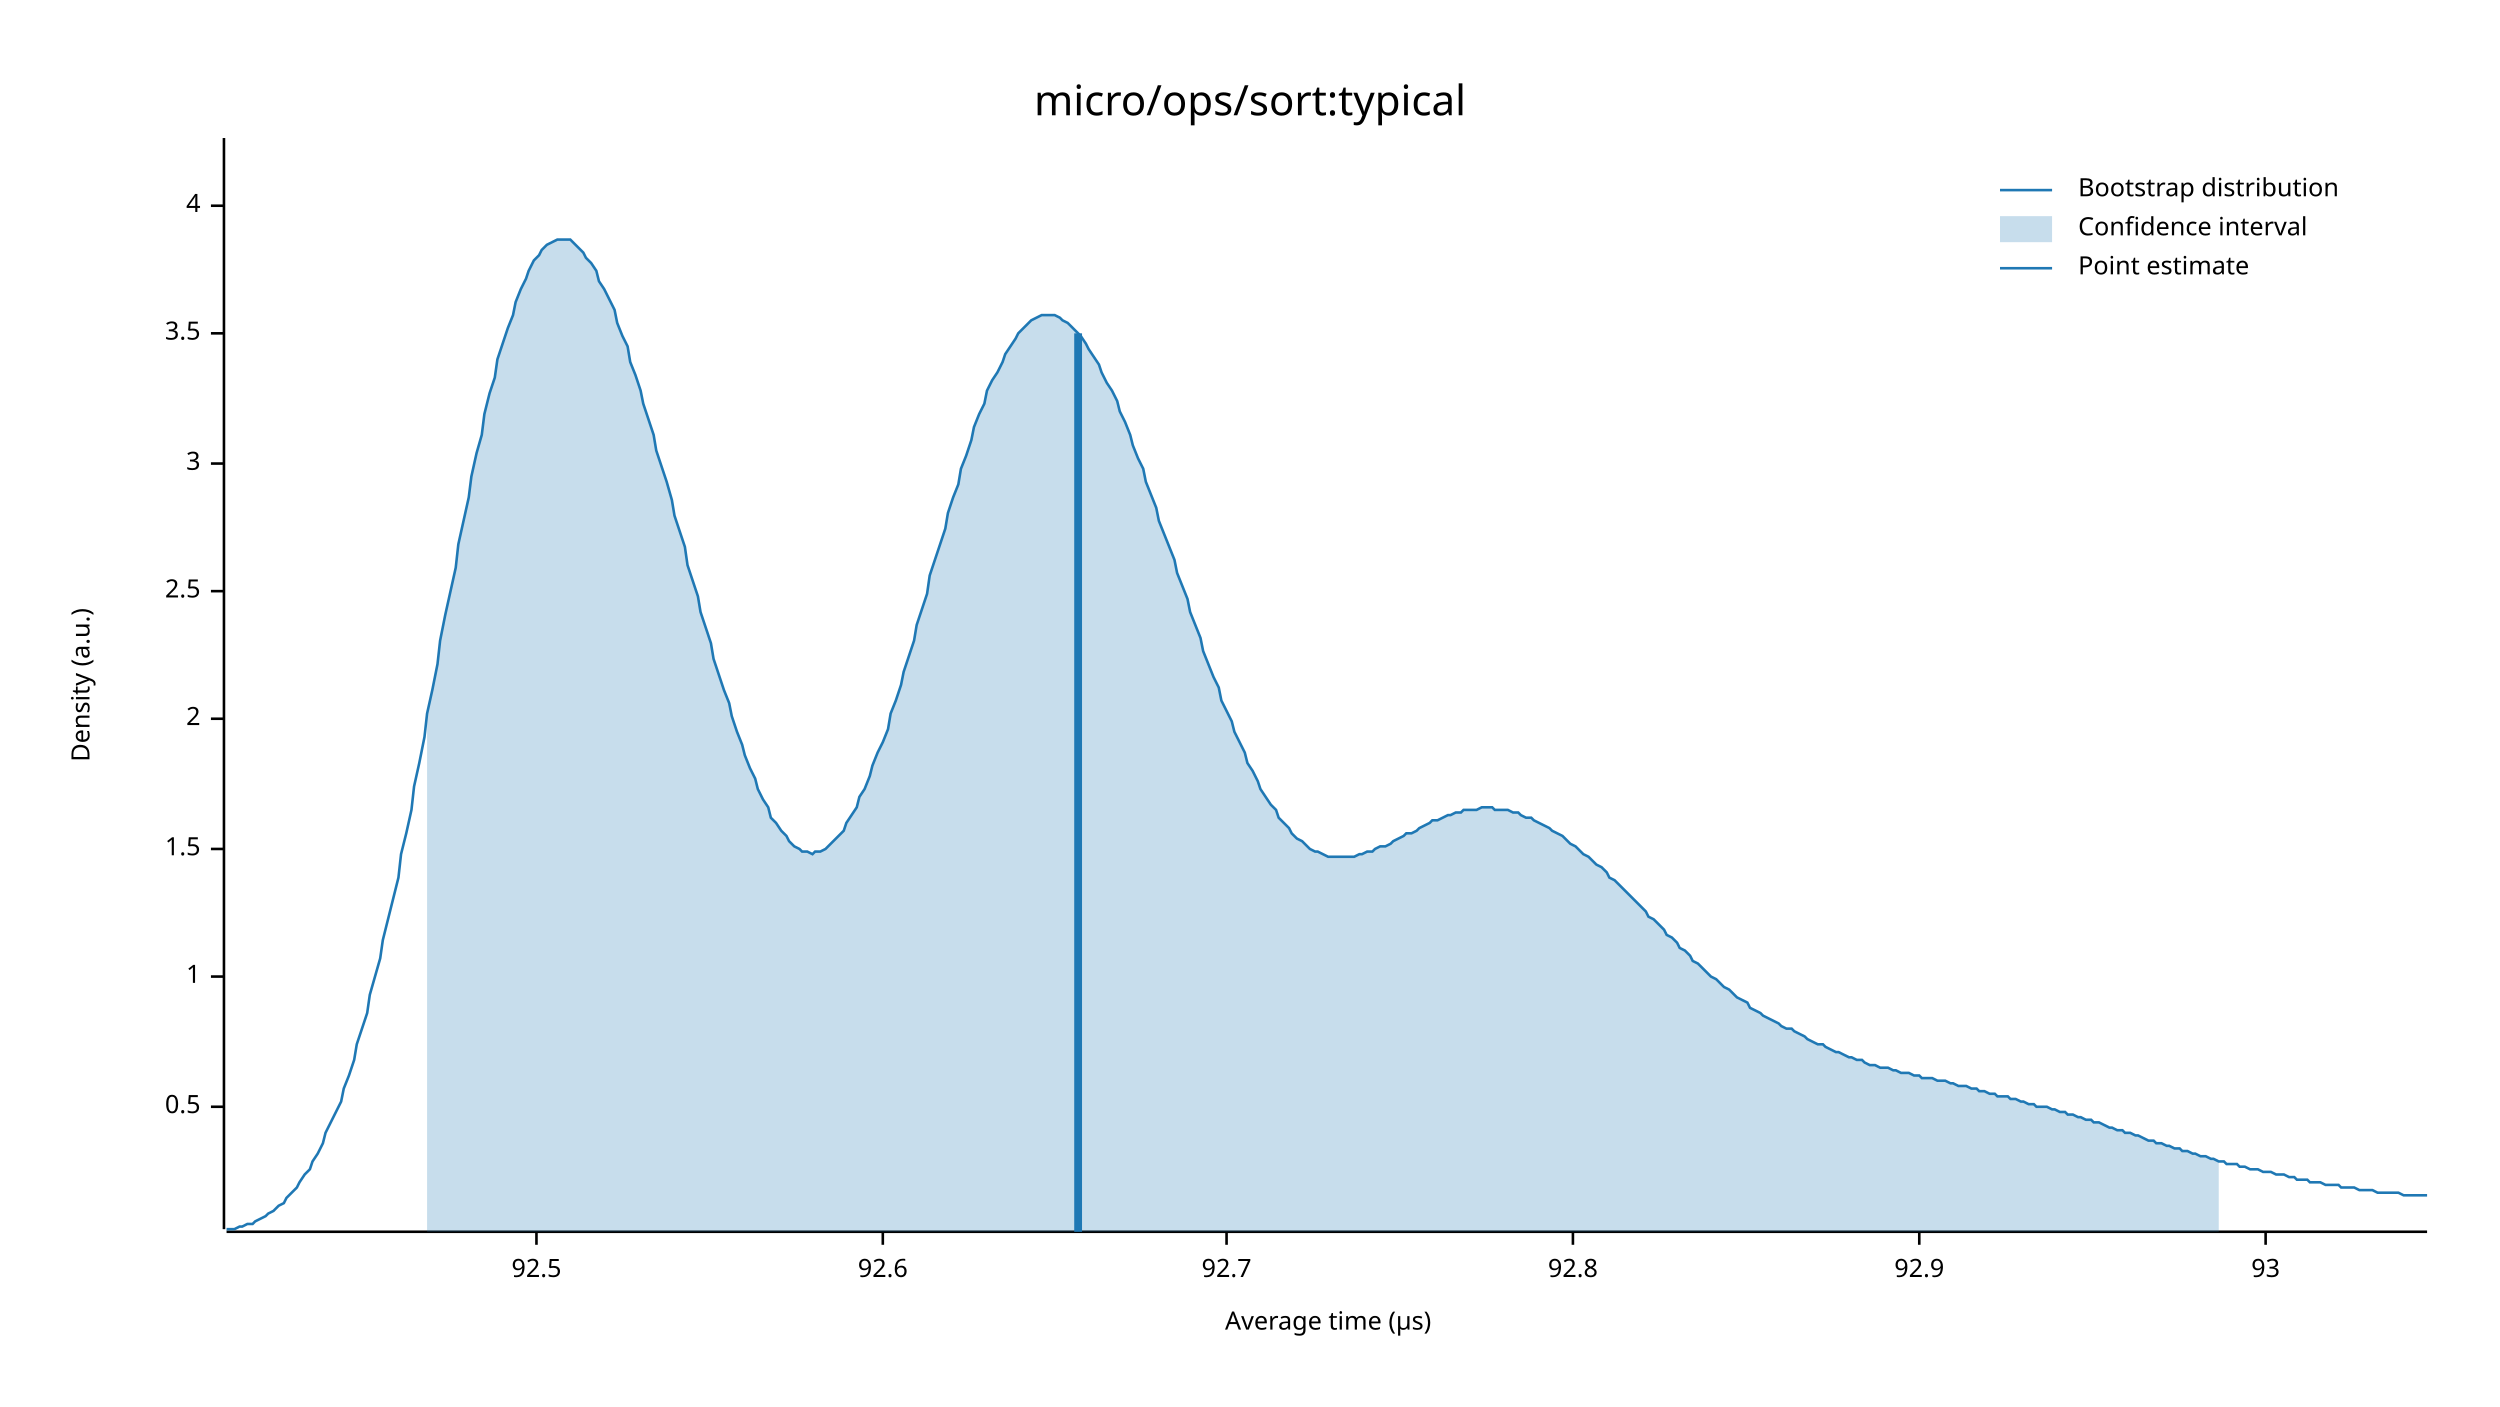
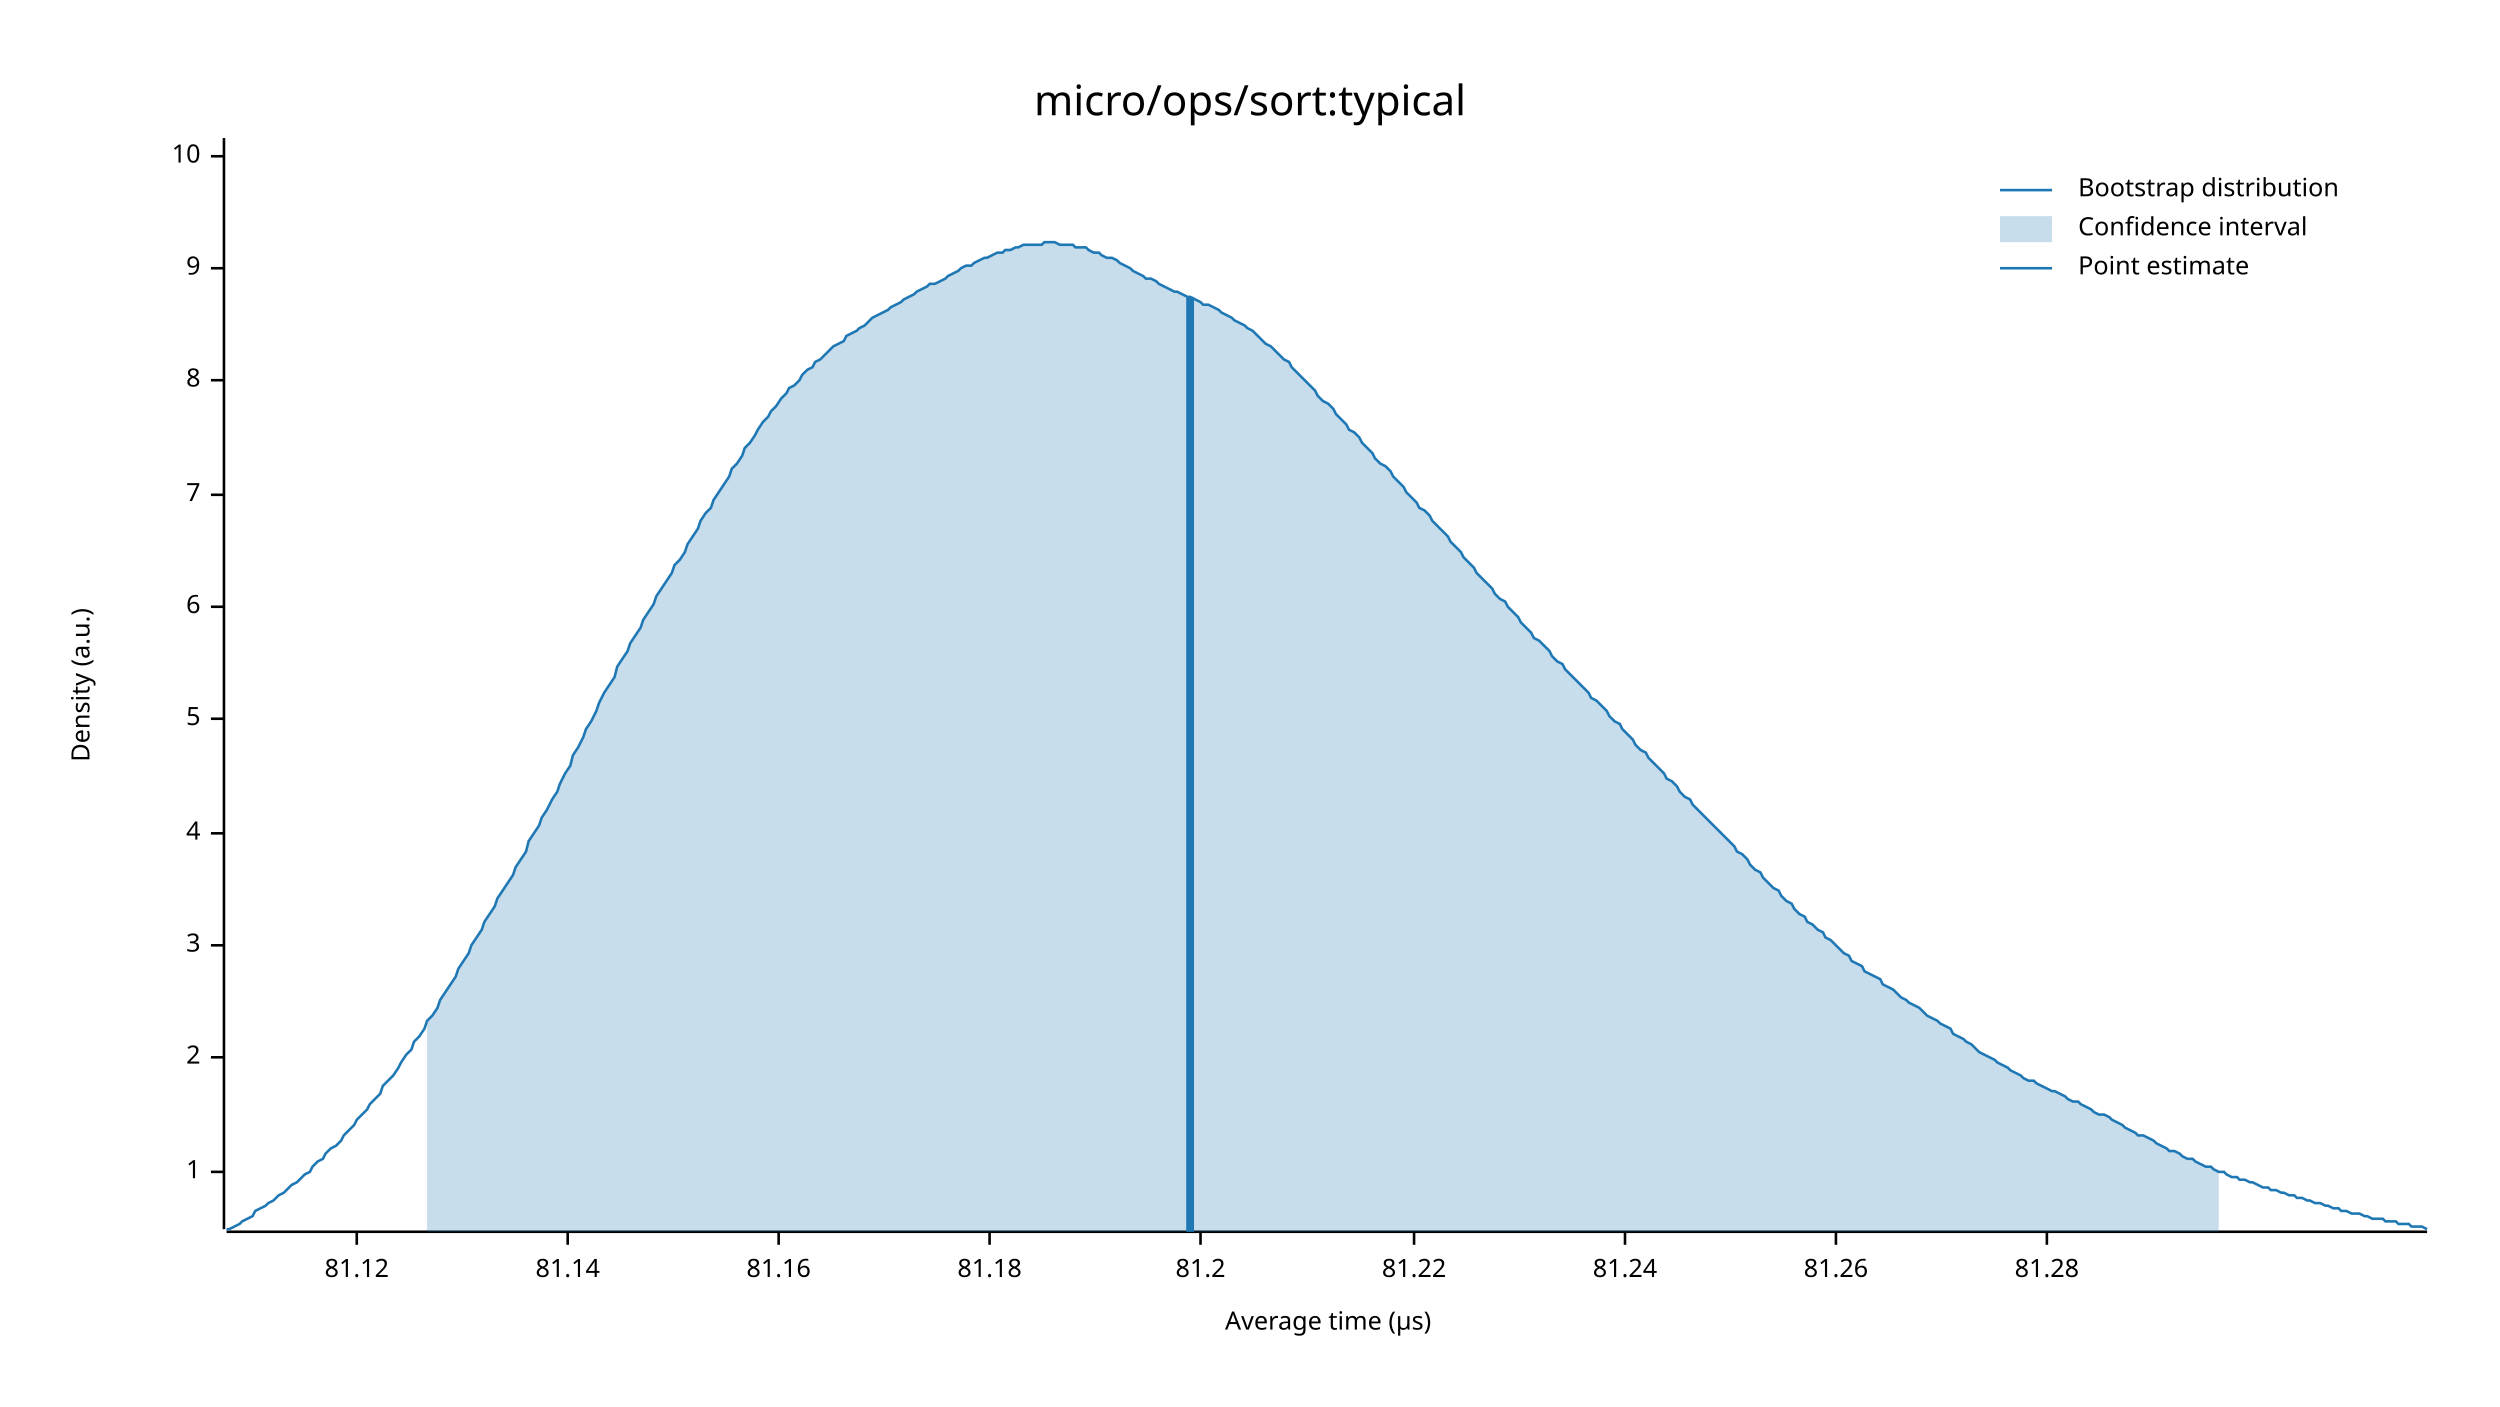
<svg xmlns="http://www.w3.org/2000/svg" width="960" height="540" viewBox="0 0 960 540">
  <text x="480" y="32" dy="0.76em" text-anchor="middle" font-family="sans-serif" font-size="16.129" opacity="1" fill="#000000">
micro/ops/sort:typical
</text>
  <text x="27" y="263" dy="0.76em" text-anchor="middle" font-family="sans-serif" font-size="9.677" opacity="1" fill="#000000" transform="rotate(270, 27, 263)">
Density (a.u.)
</text>
  <text x="510" y="513" dy="-0.5ex" text-anchor="middle" font-family="sans-serif" font-size="9.677" opacity="1" fill="#000000">
Average time (µs)
</text>
  <polyline fill="none" opacity="1" stroke="#000000" stroke-width="1" points="86,53 86,472 " />
-   <text x="77" y="425" dy="0.5ex" text-anchor="end" font-family="sans-serif" font-size="9.677" opacity="1" fill="#000000">
- 0.5
- </text>
-   <polyline fill="none" opacity="1" stroke="#000000" stroke-width="1" points="81,425 86,425 " />
-   <text x="77" y="375" dy="0.5ex" text-anchor="end" font-family="sans-serif" font-size="9.677" opacity="1" fill="#000000">
+   <text x="77" y="450" dy="0.5ex" text-anchor="end" font-family="sans-serif" font-size="9.677" opacity="1" fill="#000000">
1
</text>
-   <polyline fill="none" opacity="1" stroke="#000000" stroke-width="1" points="81,375 86,375 " />
-   <text x="77" y="326" dy="0.5ex" text-anchor="end" font-family="sans-serif" font-size="9.677" opacity="1" fill="#000000">
- 1.5
- </text>
-   <polyline fill="none" opacity="1" stroke="#000000" stroke-width="1" points="81,326 86,326 " />
-   <text x="77" y="276" dy="0.5ex" text-anchor="end" font-family="sans-serif" font-size="9.677" opacity="1" fill="#000000">
+   <polyline fill="none" opacity="1" stroke="#000000" stroke-width="1" points="81,450 86,450 " />
+   <text x="77" y="406" dy="0.5ex" text-anchor="end" font-family="sans-serif" font-size="9.677" opacity="1" fill="#000000">
2
</text>
-   <polyline fill="none" opacity="1" stroke="#000000" stroke-width="1" points="81,276 86,276 " />
-   <text x="77" y="227" dy="0.5ex" text-anchor="end" font-family="sans-serif" font-size="9.677" opacity="1" fill="#000000">
- 2.5
- </text>
-   <polyline fill="none" opacity="1" stroke="#000000" stroke-width="1" points="81,227 86,227 " />
-   <text x="77" y="178" dy="0.5ex" text-anchor="end" font-family="sans-serif" font-size="9.677" opacity="1" fill="#000000">
+   <polyline fill="none" opacity="1" stroke="#000000" stroke-width="1" points="81,406 86,406 " />
+   <text x="77" y="363" dy="0.5ex" text-anchor="end" font-family="sans-serif" font-size="9.677" opacity="1" fill="#000000">
3
</text>
-   <polyline fill="none" opacity="1" stroke="#000000" stroke-width="1" points="81,178 86,178 " />
-   <text x="77" y="128" dy="0.5ex" text-anchor="end" font-family="sans-serif" font-size="9.677" opacity="1" fill="#000000">
- 3.5
- </text>
-   <polyline fill="none" opacity="1" stroke="#000000" stroke-width="1" points="81,128 86,128 " />
-   <text x="77" y="79" dy="0.5ex" text-anchor="end" font-family="sans-serif" font-size="9.677" opacity="1" fill="#000000">
+   <polyline fill="none" opacity="1" stroke="#000000" stroke-width="1" points="81,363 86,363 " />
+   <text x="77" y="320" dy="0.5ex" text-anchor="end" font-family="sans-serif" font-size="9.677" opacity="1" fill="#000000">
4
</text>
-   <polyline fill="none" opacity="1" stroke="#000000" stroke-width="1" points="81,79 86,79 " />
+   <polyline fill="none" opacity="1" stroke="#000000" stroke-width="1" points="81,320 86,320 " />
+   <text x="77" y="276" dy="0.5ex" text-anchor="end" font-family="sans-serif" font-size="9.677" opacity="1" fill="#000000">
+ 5
+ </text>
+   <polyline fill="none" opacity="1" stroke="#000000" stroke-width="1" points="81,276 86,276 " />
+   <text x="77" y="233" dy="0.5ex" text-anchor="end" font-family="sans-serif" font-size="9.677" opacity="1" fill="#000000">
+ 6
+ </text>
+   <polyline fill="none" opacity="1" stroke="#000000" stroke-width="1" points="81,233 86,233 " />
+   <text x="77" y="190" dy="0.5ex" text-anchor="end" font-family="sans-serif" font-size="9.677" opacity="1" fill="#000000">
+ 7
+ </text>
+   <polyline fill="none" opacity="1" stroke="#000000" stroke-width="1" points="81,190 86,190 " />
+   <text x="77" y="146" dy="0.5ex" text-anchor="end" font-family="sans-serif" font-size="9.677" opacity="1" fill="#000000">
+ 8
+ </text>
+   <polyline fill="none" opacity="1" stroke="#000000" stroke-width="1" points="81,146 86,146 " />
+   <text x="77" y="103" dy="0.5ex" text-anchor="end" font-family="sans-serif" font-size="9.677" opacity="1" fill="#000000">
+ 9
+ </text>
+   <polyline fill="none" opacity="1" stroke="#000000" stroke-width="1" points="81,103 86,103 " />
+   <text x="77" y="60" dy="0.5ex" text-anchor="end" font-family="sans-serif" font-size="9.677" opacity="1" fill="#000000">
+ 10
+ </text>
+   <polyline fill="none" opacity="1" stroke="#000000" stroke-width="1" points="81,60 86,60 " />
  <polyline fill="none" opacity="1" stroke="#000000" stroke-width="1" points="87,473 932,473 " />
-   <text x="206" y="483" dy="0.76em" text-anchor="middle" font-family="sans-serif" font-size="9.677" opacity="1" fill="#000000">
- 92.5
+   <text x="137" y="483" dy="0.76em" text-anchor="middle" font-family="sans-serif" font-size="9.677" opacity="1" fill="#000000">
+ 81.12
</text>
-   <polyline fill="none" opacity="1" stroke="#000000" stroke-width="1" points="206,473 206,478 " />
-   <text x="339" y="483" dy="0.76em" text-anchor="middle" font-family="sans-serif" font-size="9.677" opacity="1" fill="#000000">
- 92.6
+   <polyline fill="none" opacity="1" stroke="#000000" stroke-width="1" points="137,473 137,478 " />
+   <text x="218" y="483" dy="0.76em" text-anchor="middle" font-family="sans-serif" font-size="9.677" opacity="1" fill="#000000">
+ 81.14
</text>
-   <polyline fill="none" opacity="1" stroke="#000000" stroke-width="1" points="339,473 339,478 " />
-   <text x="471" y="483" dy="0.76em" text-anchor="middle" font-family="sans-serif" font-size="9.677" opacity="1" fill="#000000">
- 92.7
+   <polyline fill="none" opacity="1" stroke="#000000" stroke-width="1" points="218,473 218,478 " />
+   <text x="299" y="483" dy="0.76em" text-anchor="middle" font-family="sans-serif" font-size="9.677" opacity="1" fill="#000000">
+ 81.16
</text>
-   <polyline fill="none" opacity="1" stroke="#000000" stroke-width="1" points="471,473 471,478 " />
-   <text x="604" y="483" dy="0.76em" text-anchor="middle" font-family="sans-serif" font-size="9.677" opacity="1" fill="#000000">
- 92.8
+   <polyline fill="none" opacity="1" stroke="#000000" stroke-width="1" points="299,473 299,478 " />
+   <text x="380" y="483" dy="0.76em" text-anchor="middle" font-family="sans-serif" font-size="9.677" opacity="1" fill="#000000">
+ 81.18
</text>
-   <polyline fill="none" opacity="1" stroke="#000000" stroke-width="1" points="604,473 604,478 " />
-   <text x="737" y="483" dy="0.76em" text-anchor="middle" font-family="sans-serif" font-size="9.677" opacity="1" fill="#000000">
- 92.9
+   <polyline fill="none" opacity="1" stroke="#000000" stroke-width="1" points="380,473 380,478 " />
+   <text x="461" y="483" dy="0.76em" text-anchor="middle" font-family="sans-serif" font-size="9.677" opacity="1" fill="#000000">
+ 81.2
</text>
-   <polyline fill="none" opacity="1" stroke="#000000" stroke-width="1" points="737,473 737,478 " />
-   <text x="870" y="483" dy="0.76em" text-anchor="middle" font-family="sans-serif" font-size="9.677" opacity="1" fill="#000000">
- 93
+   <polyline fill="none" opacity="1" stroke="#000000" stroke-width="1" points="461,473 461,478 " />
+   <text x="543" y="483" dy="0.76em" text-anchor="middle" font-family="sans-serif" font-size="9.677" opacity="1" fill="#000000">
+ 81.22
</text>
-   <polyline fill="none" opacity="1" stroke="#000000" stroke-width="1" points="870,473 870,478 " />
-   <polyline fill="none" opacity="1" stroke="#1F78B4" stroke-width="1" points="87,472 88,472 90,472 92,471 93,471 95,470 97,470 98,469 100,468 102,467 103,466 105,465 107,463 109,462 110,460 112,458 114,456 115,454 117,451 119,449 120,446 122,443 124,439 125,435 127,431 129,427 131,423 132,418 134,413 136,407 137,401 139,395 141,389 142,382 144,375 146,368 147,361 149,353 151,345 153,337 154,328 156,320 158,311 159,302 161,293 163,283 164,274 166,265 168,255 169,246 171,236 173,227 175,218 176,209 178,200 180,191 181,183 183,174 185,167 186,159 188,151 190,145 191,138 193,132 195,126 197,121 198,116 200,111 202,107 203,104 205,100 207,98 208,96 210,94 212,93 214,92 215,92 217,92 219,92 220,93 222,95 224,97 225,99 227,101 229,104 230,108 232,111 234,115 236,119 237,124 239,129 241,133 242,139 244,144 246,150 247,155 249,161 251,167 252,173 254,179 256,185 258,192 259,198 261,204 263,210 264,217 266,223 268,229 269,235 271,241 273,247 274,253 276,259 278,265 280,270 281,275 283,281 285,286 286,290 288,295 290,299 291,303 293,307 295,310 296,314 298,316 300,319 302,321 303,323 305,325 307,326 308,327 310,327 312,328 313,327 315,327 317,326 318,325 320,323 322,321 324,319 325,316 327,313 329,310 330,306 332,303 334,298 335,294 337,289 339,285 341,280 342,274 344,269 346,263 347,258 349,252 351,246 352,240 354,234 356,228 357,221 359,215 361,209 363,203 364,197 366,191 368,186 369,180 371,175 373,169 374,164 376,159 378,155 379,150 381,146 383,143 385,139 386,136 388,133 390,130 391,128 393,126 395,124 396,123 398,122 400,121 401,121 403,121 405,121 407,122 408,123 410,124 412,126 413,127 415,129 417,132 418,134 420,137 422,140 423,143 425,147 427,150 429,154 430,158 432,162 434,167 435,171 437,176 439,180 440,185 442,190 444,195 445,200 447,205 449,210 451,215 452,220 454,225 456,230 457,235 459,240 461,245 462,250 464,255 466,260 468,264 469,269 471,273 473,277 474,281 476,285 478,289 479,293 481,296 483,300 484,303 486,306 488,309 490,311 491,314 493,316 495,318 496,320 498,322 500,323 501,324 503,326 505,327 506,327 508,328 510,329 512,329 513,329 515,329 517,329 518,329 520,329 522,328 523,328 525,327 527,327 528,326 530,325 532,325 534,324 535,323 537,322 539,321 540,320 542,320 544,319 545,318 547,317 549,316 550,315 552,315 554,314 556,313 557,313 559,312 561,312 562,311 564,311 566,311 567,311 569,310 571,310 573,310 574,311 576,311 578,311 579,311 581,312 583,312 584,313 586,314 588,314 589,315 591,316 593,317 595,318 596,319 598,320 600,321 601,322 603,324 605,325 606,326 608,328 610,329 611,330 613,332 615,333 617,335 618,337 620,338 622,340 623,341 625,343 627,345 628,346 630,348 632,350 633,352 635,353 637,355 639,357 640,359 642,360 644,362 645,364 647,365 649,367 650,369 652,370 654,372 655,373 657,375 659,376 661,378 662,379 664,380 666,382 667,383 669,384 671,385 672,387 674,388 676,389 677,390 679,391 681,392 683,393 684,394 686,395 688,395 689,396 691,397 693,398 694,399 696,400 698,401 700,401 701,402 703,403 705,404 706,404 708,405 710,406 711,406 713,407 715,407 716,408 718,409 720,409 722,410 723,410 725,410 727,411 728,411 730,412 732,412 733,412 735,413 737,413 738,414 740,414 742,414 744,415 745,415 747,415 749,416 750,416 752,417 754,417 755,417 757,418 759,418 760,419 762,419 764,420 766,420 767,421 769,421 771,421 772,422 774,422 776,423 777,423 779,424 781,424 782,425 784,425 786,425 788,426 789,426 791,427 793,427 794,428 796,428 798,429 799,429 801,430 803,430 804,431 806,431 808,432 810,433 811,433 813,434 815,434 816,435 818,435 820,436 821,436 823,437 825,438 827,438 828,439 830,439 832,440 833,440 835,441 837,441 838,442 840,442 842,443 843,443 845,444 847,444 849,445 850,445 852,446 854,446 855,447 857,447 859,447 860,448 862,448 864,449 865,449 867,449 869,450 871,450 872,450 874,451 876,451 877,451 879,452 881,452 882,453 884,453 886,453 887,454 889,454 891,454 893,455 894,455 896,455 898,455 899,456 901,456 903,456 904,456 906,457 908,457 909,457 911,457 913,458 915,458 916,458 918,458 920,458 921,458 923,459 925,459 926,459 928,459 930,459 932,459 " />
-   <polygon opacity="0.25" fill="#1F78B4" points="164,274 166,265 168,255 169,246 171,236 173,227 175,218 176,209 178,200 180,191 181,183 183,174 185,167 186,159 188,151 190,145 191,138 193,132 195,126 197,121 198,116 200,111 202,107 203,104 205,100 207,98 208,96 210,94 212,93 214,92 215,92 217,92 219,92 220,93 222,95 224,97 225,99 227,101 229,104 230,108 232,111 234,115 236,119 237,124 239,129 241,133 242,139 244,144 246,150 247,155 249,161 251,167 252,173 254,179 256,185 258,192 259,198 261,204 263,210 264,217 266,223 268,229 269,235 271,241 273,247 274,253 276,259 278,265 280,270 281,275 283,281 285,286 286,290 288,295 290,299 291,303 293,307 295,310 296,314 298,316 300,319 302,321 303,323 305,325 307,326 308,327 310,327 312,328 313,327 315,327 317,326 318,325 320,323 322,321 324,319 325,316 327,313 329,310 330,306 332,303 334,298 335,294 337,289 339,285 341,280 342,274 344,269 346,263 347,258 349,252 351,246 352,240 354,234 356,228 357,221 359,215 361,209 363,203 364,197 366,191 368,186 369,180 371,175 373,169 374,164 376,159 378,155 379,150 381,146 383,143 385,139 386,136 388,133 390,130 391,128 393,126 395,124 396,123 398,122 400,121 401,121 403,121 405,121 407,122 408,123 410,124 412,126 413,127 415,129 417,132 418,134 420,137 422,140 423,143 425,147 427,150 429,154 430,158 432,162 434,167 435,171 437,176 439,180 440,185 442,190 444,195 445,200 447,205 449,210 451,215 452,220 454,225 456,230 457,235 459,240 461,245 462,250 464,255 466,260 468,264 469,269 471,273 473,277 474,281 476,285 478,289 479,293 481,296 483,300 484,303 486,306 488,309 490,311 491,314 493,316 495,318 496,320 498,322 500,323 501,324 503,326 505,327 506,327 508,328 510,329 512,329 513,329 515,329 517,329 518,329 520,329 522,328 523,328 525,327 527,327 528,326 530,325 532,325 534,324 535,323 537,322 539,321 540,320 542,320 544,319 545,318 547,317 549,316 550,315 552,315 554,314 556,313 557,313 559,312 561,312 562,311 564,311 566,311 567,311 569,310 571,310 573,310 574,311 576,311 578,311 579,311 581,312 583,312 584,313 586,314 588,314 589,315 591,316 593,317 595,318 596,319 598,320 600,321 601,322 603,324 605,325 606,326 608,328 610,329 611,330 613,332 615,333 617,335 618,337 620,338 622,340 623,341 625,343 627,345 628,346 630,348 632,350 633,352 635,353 637,355 639,357 640,359 642,360 644,362 645,364 647,365 649,367 650,369 652,370 654,372 655,373 657,375 659,376 661,378 662,379 664,380 666,382 667,383 669,384 671,385 672,387 674,388 676,389 677,390 679,391 681,392 683,393 684,394 686,395 688,395 689,396 691,397 693,398 694,399 696,400 698,401 700,401 701,402 703,403 705,404 706,404 708,405 710,406 711,406 713,407 715,407 716,408 718,409 720,409 722,410 723,410 725,410 727,411 728,411 730,412 732,412 733,412 735,413 737,413 738,414 740,414 742,414 744,415 745,415 747,415 749,416 750,416 752,417 754,417 755,417 757,418 759,418 760,419 762,419 764,420 766,420 767,421 769,421 771,421 772,422 774,422 776,423 777,423 779,424 781,424 782,425 784,425 786,425 788,426 789,426 791,427 793,427 794,428 796,428 798,429 799,429 801,430 803,430 804,431 806,431 808,432 810,433 811,433 813,434 815,434 816,435 818,435 820,436 821,436 823,437 825,438 827,438 828,439 830,439 832,440 833,440 835,441 837,441 838,442 840,442 842,443 843,443 845,444 847,444 849,445 850,445 852,446 852,473 164,473 " />
-   <polyline fill="none" opacity="1" stroke="#1F78B4" stroke-width="3" points="414,473 414,128 " />
+   <polyline fill="none" opacity="1" stroke="#000000" stroke-width="1" points="543,473 543,478 " />
+   <text x="624" y="483" dy="0.76em" text-anchor="middle" font-family="sans-serif" font-size="9.677" opacity="1" fill="#000000">
+ 81.24
+ </text>
+   <polyline fill="none" opacity="1" stroke="#000000" stroke-width="1" points="624,473 624,478 " />
+   <text x="705" y="483" dy="0.76em" text-anchor="middle" font-family="sans-serif" font-size="9.677" opacity="1" fill="#000000">
+ 81.26
+ </text>
+   <polyline fill="none" opacity="1" stroke="#000000" stroke-width="1" points="705,473 705,478 " />
+   <text x="786" y="483" dy="0.76em" text-anchor="middle" font-family="sans-serif" font-size="9.677" opacity="1" fill="#000000">
+ 81.28
+ </text>
+   <polyline fill="none" opacity="1" stroke="#000000" stroke-width="1" points="786,473 786,478 " />
+   <polyline fill="none" opacity="1" stroke="#1F78B4" stroke-width="1" points="87,472 88,472 90,471 92,470 93,469 95,468 97,467 98,465 100,464 102,463 103,462 105,461 107,459 109,458 110,457 112,455 114,454 115,453 117,451 119,450 120,448 122,446 124,445 125,443 127,441 129,440 131,438 132,436 134,434 136,432 137,430 139,428 141,426 142,424 144,422 146,420 147,417 149,415 151,413 153,410 154,408 156,405 158,403 159,400 161,398 163,395 164,392 166,390 168,387 169,384 171,381 173,378 175,375 176,372 178,369 180,366 181,363 183,360 185,357 186,354 188,351 190,348 191,345 193,342 195,339 197,336 198,333 200,330 202,327 203,323 205,320 207,317 208,314 210,311 212,307 214,304 215,301 217,297 219,294 220,290 222,287 224,283 225,280 227,277 229,273 230,270 232,266 234,263 236,260 237,256 239,253 241,250 242,247 244,244 246,241 247,238 249,235 251,232 252,229 254,226 256,223 258,220 259,217 261,215 263,212 264,209 266,206 268,203 269,200 271,197 273,195 274,192 276,189 278,186 280,183 281,180 283,178 285,175 286,172 288,170 290,167 291,165 293,162 295,160 296,158 298,156 300,153 302,151 303,149 305,148 307,146 308,144 310,142 312,141 313,139 315,138 317,136 318,135 320,133 322,132 324,131 325,129 327,128 329,127 330,126 332,125 334,123 335,122 337,121 339,120 341,119 342,118 344,117 346,116 347,115 349,114 351,113 352,112 354,111 356,110 357,109 359,109 361,108 363,107 364,106 366,105 368,104 369,103 371,102 373,102 374,101 376,100 378,99 379,99 381,98 383,97 385,97 386,96 388,96 390,95 391,95 393,94 395,94 396,94 398,94 400,94 401,93 403,93 405,93 407,94 408,94 410,94 412,94 413,95 415,95 417,95 418,96 420,97 422,97 423,98 425,99 427,99 429,100 430,101 432,102 434,103 435,104 437,105 439,106 440,107 442,107 444,108 445,109 447,110 449,111 451,112 452,112 454,113 456,114 457,114 459,115 461,116 462,117 464,117 466,118 468,119 469,120 471,121 473,122 474,123 476,124 478,125 479,126 481,127 483,129 484,130 486,132 488,133 490,135 491,136 493,138 495,139 496,141 498,143 500,145 501,146 503,148 505,150 506,152 508,154 510,155 512,157 513,159 515,161 517,163 518,165 520,166 522,168 523,170 525,172 527,174 528,176 530,178 532,179 534,181 535,183 537,185 539,187 540,189 542,191 544,193 545,195 547,196 549,198 550,200 552,202 554,204 556,206 557,208 559,210 561,212 562,214 564,216 566,218 567,220 569,222 571,224 573,226 574,228 576,230 578,231 579,233 581,235 583,237 584,239 586,241 588,243 589,245 591,246 593,248 595,250 596,252 598,254 600,255 601,257 603,259 605,261 606,262 608,264 610,266 611,268 613,269 615,271 617,273 618,275 620,277 622,278 623,280 625,282 627,284 628,286 630,288 632,289 633,291 635,293 637,295 639,297 640,299 642,300 644,302 645,304 647,306 649,307 650,309 652,311 654,313 655,314 657,316 659,318 661,320 662,321 664,323 666,325 667,327 669,328 671,330 672,332 674,334 676,335 677,337 679,339 681,341 683,342 684,344 686,346 688,347 689,349 691,351 693,352 694,354 696,355 698,357 700,358 701,360 703,361 705,363 706,364 708,366 710,367 711,369 713,370 715,371 716,373 718,374 720,375 722,376 723,378 725,379 727,380 728,381 730,383 732,384 733,385 735,386 737,387 738,388 740,390 742,391 744,392 745,393 747,394 749,395 750,397 752,398 754,399 755,400 757,401 759,403 760,404 762,405 764,406 766,407 767,408 769,409 771,410 772,411 774,412 776,413 777,414 779,415 781,415 782,416 784,417 786,418 788,419 789,419 791,420 793,421 794,422 796,423 798,423 799,424 801,425 803,426 804,427 806,428 808,428 810,429 811,430 813,431 815,432 816,433 818,434 820,435 821,436 823,436 825,437 827,438 828,439 830,440 832,441 833,442 835,442 837,443 838,444 840,445 842,445 843,446 845,447 847,448 849,448 850,449 852,450 854,450 855,451 857,452 859,452 860,453 862,453 864,454 865,454 867,455 869,456 871,456 872,457 874,457 876,458 877,458 879,459 881,459 882,460 884,460 886,461 887,461 889,462 891,462 893,463 894,463 896,464 898,464 899,465 901,465 903,466 904,466 906,466 908,467 909,467 911,468 913,468 915,468 916,469 918,469 920,469 921,470 923,470 925,470 926,471 928,471 930,471 932,472 " />
+   <polygon opacity="0.25" fill="#1F78B4" points="164,392 166,390 168,387 169,384 171,381 173,378 175,375 176,372 178,369 180,366 181,363 183,360 185,357 186,354 188,351 190,348 191,345 193,342 195,339 197,336 198,333 200,330 202,327 203,323 205,320 207,317 208,314 210,311 212,307 214,304 215,301 217,297 219,294 220,290 222,287 224,283 225,280 227,277 229,273 230,270 232,266 234,263 236,260 237,256 239,253 241,250 242,247 244,244 246,241 247,238 249,235 251,232 252,229 254,226 256,223 258,220 259,217 261,215 263,212 264,209 266,206 268,203 269,200 271,197 273,195 274,192 276,189 278,186 280,183 281,180 283,178 285,175 286,172 288,170 290,167 291,165 293,162 295,160 296,158 298,156 300,153 302,151 303,149 305,148 307,146 308,144 310,142 312,141 313,139 315,138 317,136 318,135 320,133 322,132 324,131 325,129 327,128 329,127 330,126 332,125 334,123 335,122 337,121 339,120 341,119 342,118 344,117 346,116 347,115 349,114 351,113 352,112 354,111 356,110 357,109 359,109 361,108 363,107 364,106 366,105 368,104 369,103 371,102 373,102 374,101 376,100 378,99 379,99 381,98 383,97 385,97 386,96 388,96 390,95 391,95 393,94 395,94 396,94 398,94 400,94 401,93 403,93 405,93 407,94 408,94 410,94 412,94 413,95 415,95 417,95 418,96 420,97 422,97 423,98 425,99 427,99 429,100 430,101 432,102 434,103 435,104 437,105 439,106 440,107 442,107 444,108 445,109 447,110 449,111 451,112 452,112 454,113 456,114 457,114 459,115 461,116 462,117 464,117 466,118 468,119 469,120 471,121 473,122 474,123 476,124 478,125 479,126 481,127 483,129 484,130 486,132 488,133 490,135 491,136 493,138 495,139 496,141 498,143 500,145 501,146 503,148 505,150 506,152 508,154 510,155 512,157 513,159 515,161 517,163 518,165 520,166 522,168 523,170 525,172 527,174 528,176 530,178 532,179 534,181 535,183 537,185 539,187 540,189 542,191 544,193 545,195 547,196 549,198 550,200 552,202 554,204 556,206 557,208 559,210 561,212 562,214 564,216 566,218 567,220 569,222 571,224 573,226 574,228 576,230 578,231 579,233 581,235 583,237 584,239 586,241 588,243 589,245 591,246 593,248 595,250 596,252 598,254 600,255 601,257 603,259 605,261 606,262 608,264 610,266 611,268 613,269 615,271 617,273 618,275 620,277 622,278 623,280 625,282 627,284 628,286 630,288 632,289 633,291 635,293 637,295 639,297 640,299 642,300 644,302 645,304 647,306 649,307 650,309 652,311 654,313 655,314 657,316 659,318 661,320 662,321 664,323 666,325 667,327 669,328 671,330 672,332 674,334 676,335 677,337 679,339 681,341 683,342 684,344 686,346 688,347 689,349 691,351 693,352 694,354 696,355 698,357 700,358 701,360 703,361 705,363 706,364 708,366 710,367 711,369 713,370 715,371 716,373 718,374 720,375 722,376 723,378 725,379 727,380 728,381 730,383 732,384 733,385 735,386 737,387 738,388 740,390 742,391 744,392 745,393 747,394 749,395 750,397 752,398 754,399 755,400 757,401 759,403 760,404 762,405 764,406 766,407 767,408 769,409 771,410 772,411 774,412 776,413 777,414 779,415 781,415 782,416 784,417 786,418 788,419 789,419 791,420 793,421 794,422 796,423 798,423 799,424 801,425 803,426 804,427 806,428 808,428 810,429 811,430 813,431 815,432 816,433 818,434 820,435 821,436 823,436 825,437 827,438 828,439 830,440 832,441 833,442 835,442 837,443 838,444 840,445 842,445 843,446 845,447 847,448 849,448 850,449 852,450 852,473 164,473 " />
+   <polyline fill="none" opacity="1" stroke="#1F78B4" stroke-width="3" points="457,473 457,114 " />
  <text x="798" y="68" dy="0.76em" text-anchor="start" font-family="sans-serif" font-size="9.677" opacity="1" fill="#000000">
Bootstrap distribution
</text>
  <text x="798" y="83" dy="0.76em" text-anchor="start" font-family="sans-serif" font-size="9.677" opacity="1" fill="#000000">
Confidence interval
</text>
  <text x="798" y="98" dy="0.76em" text-anchor="start" font-family="sans-serif" font-size="9.677" opacity="1" fill="#000000">
Point estimate
</text>
  <polyline fill="none" opacity="1" stroke="#1F78B4" stroke-width="1" points="768,73 788,73 " />
  <rect x="768" y="83" width="20" height="10" opacity="0.25" fill="#1F78B4" stroke="none" />
  <polyline fill="none" opacity="1" stroke="#1F78B4" stroke-width="1" points="768,103 788,103 " />
</svg>
